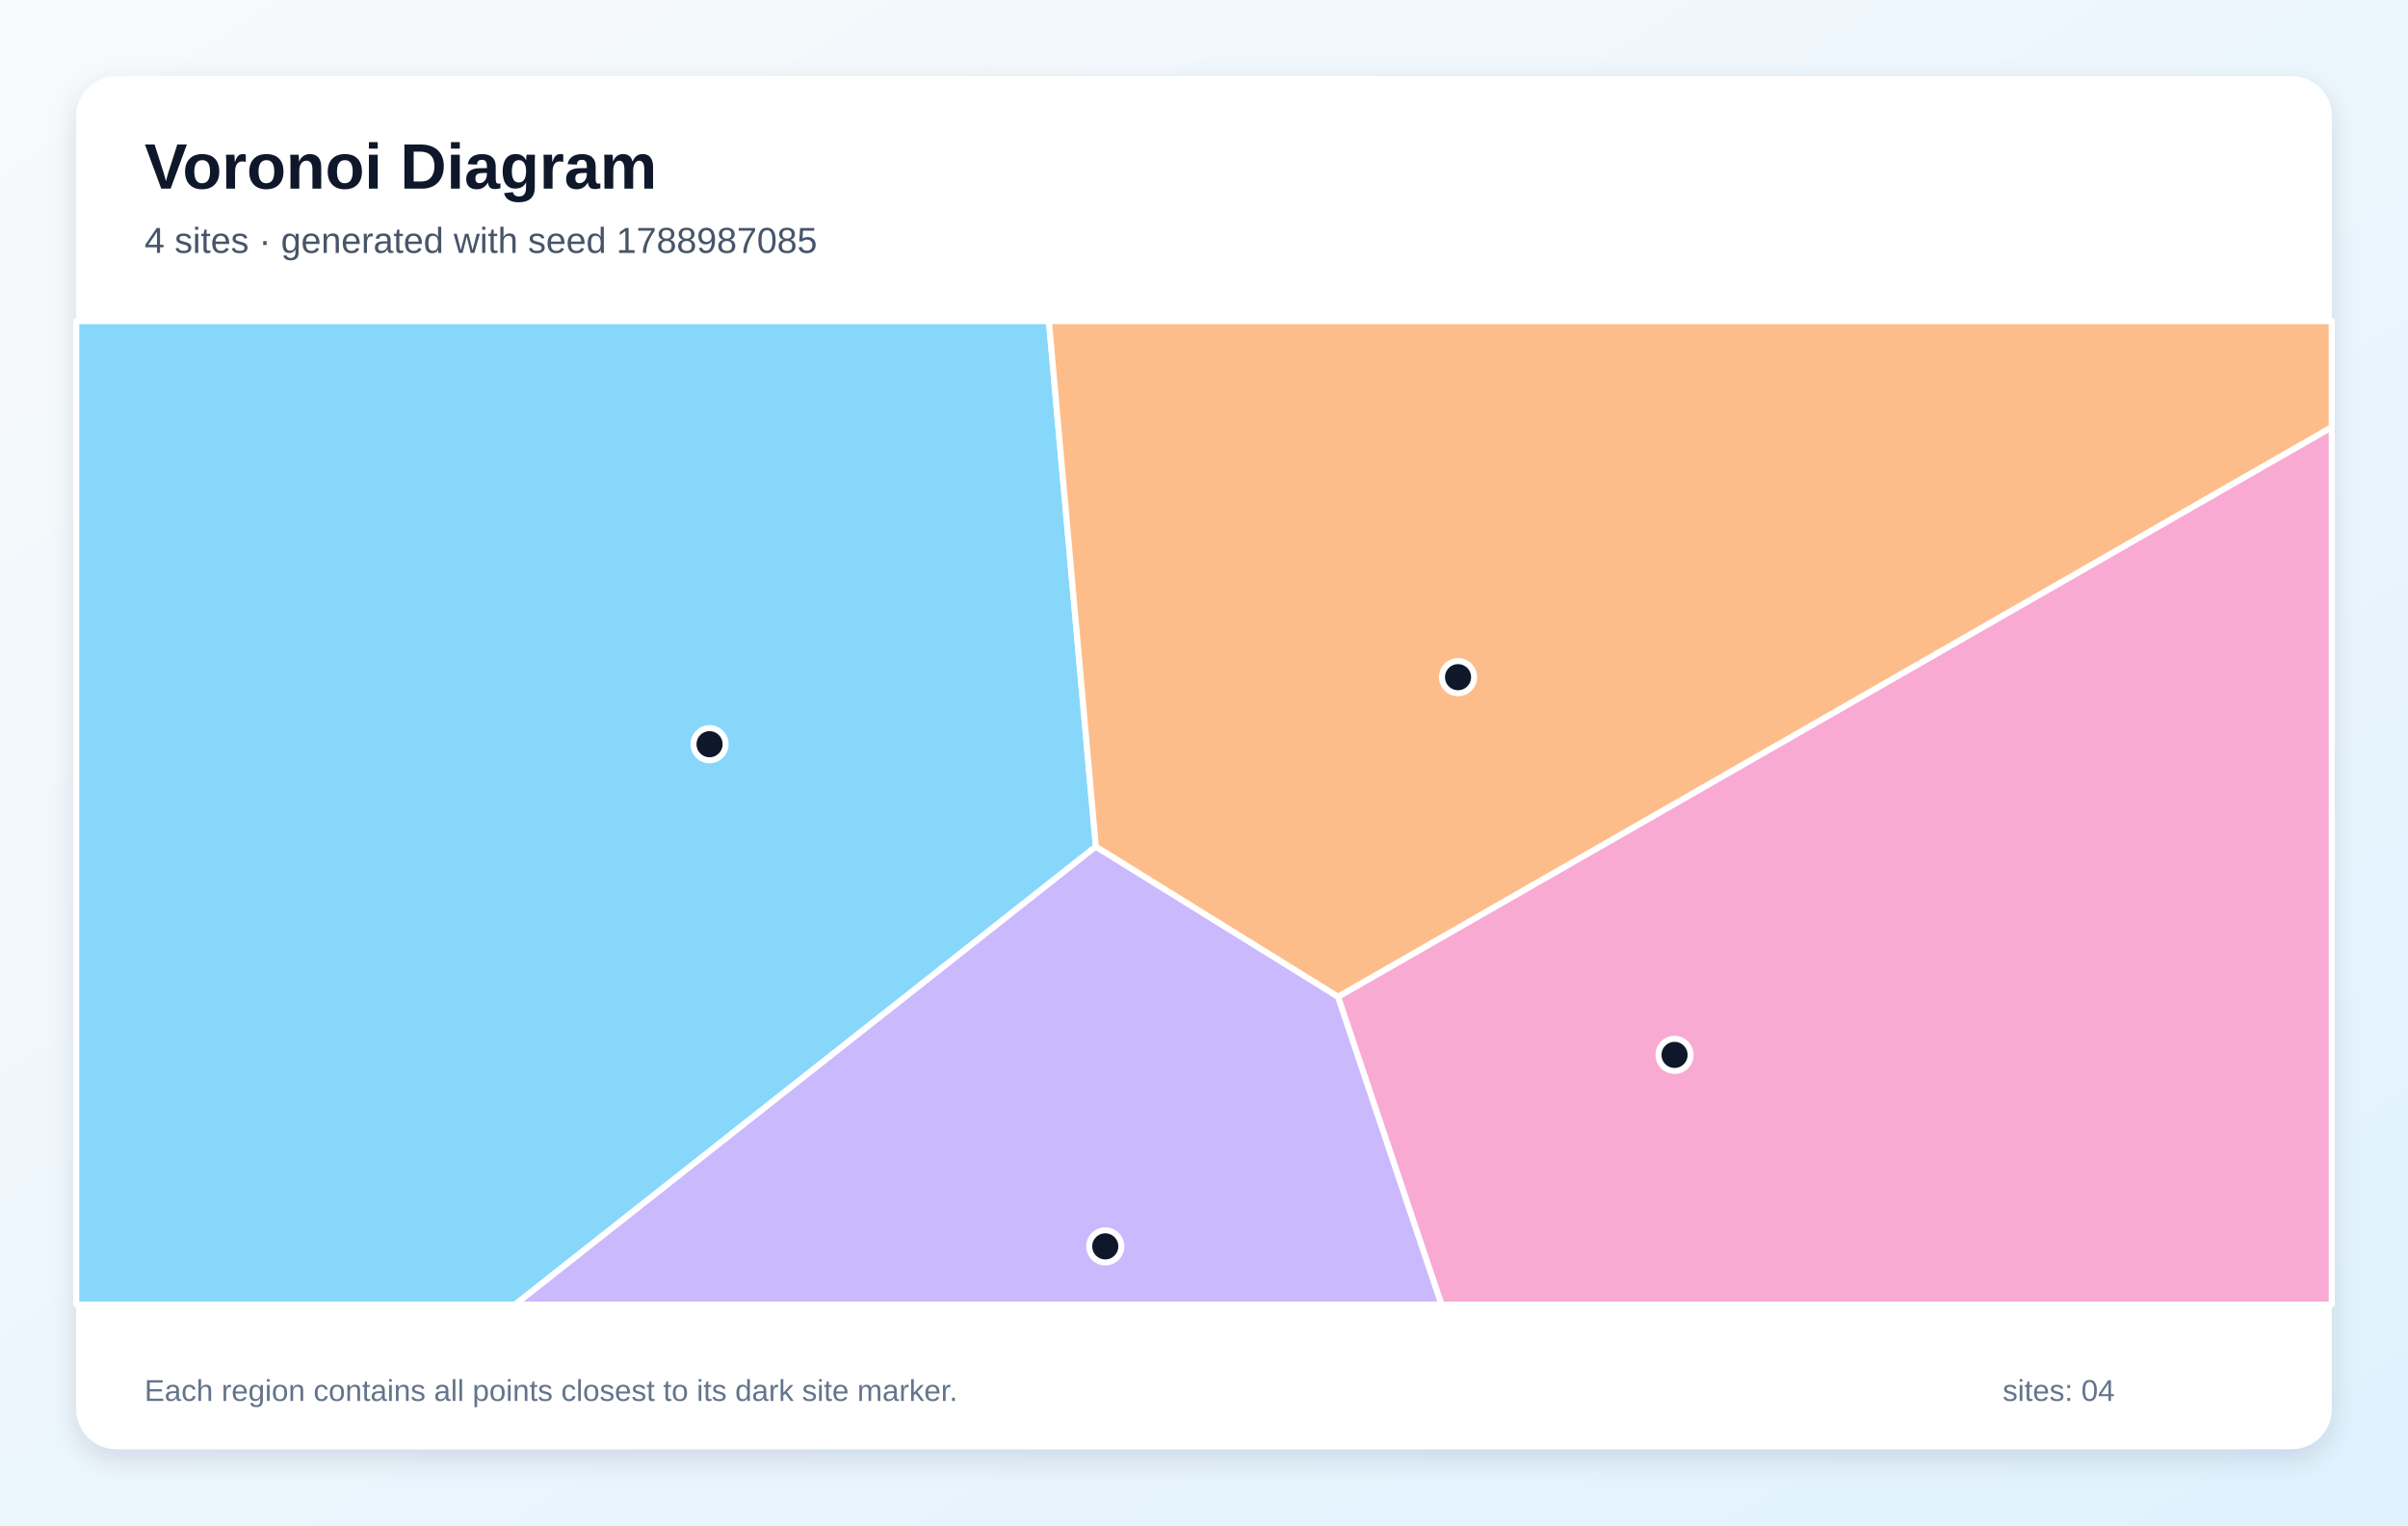
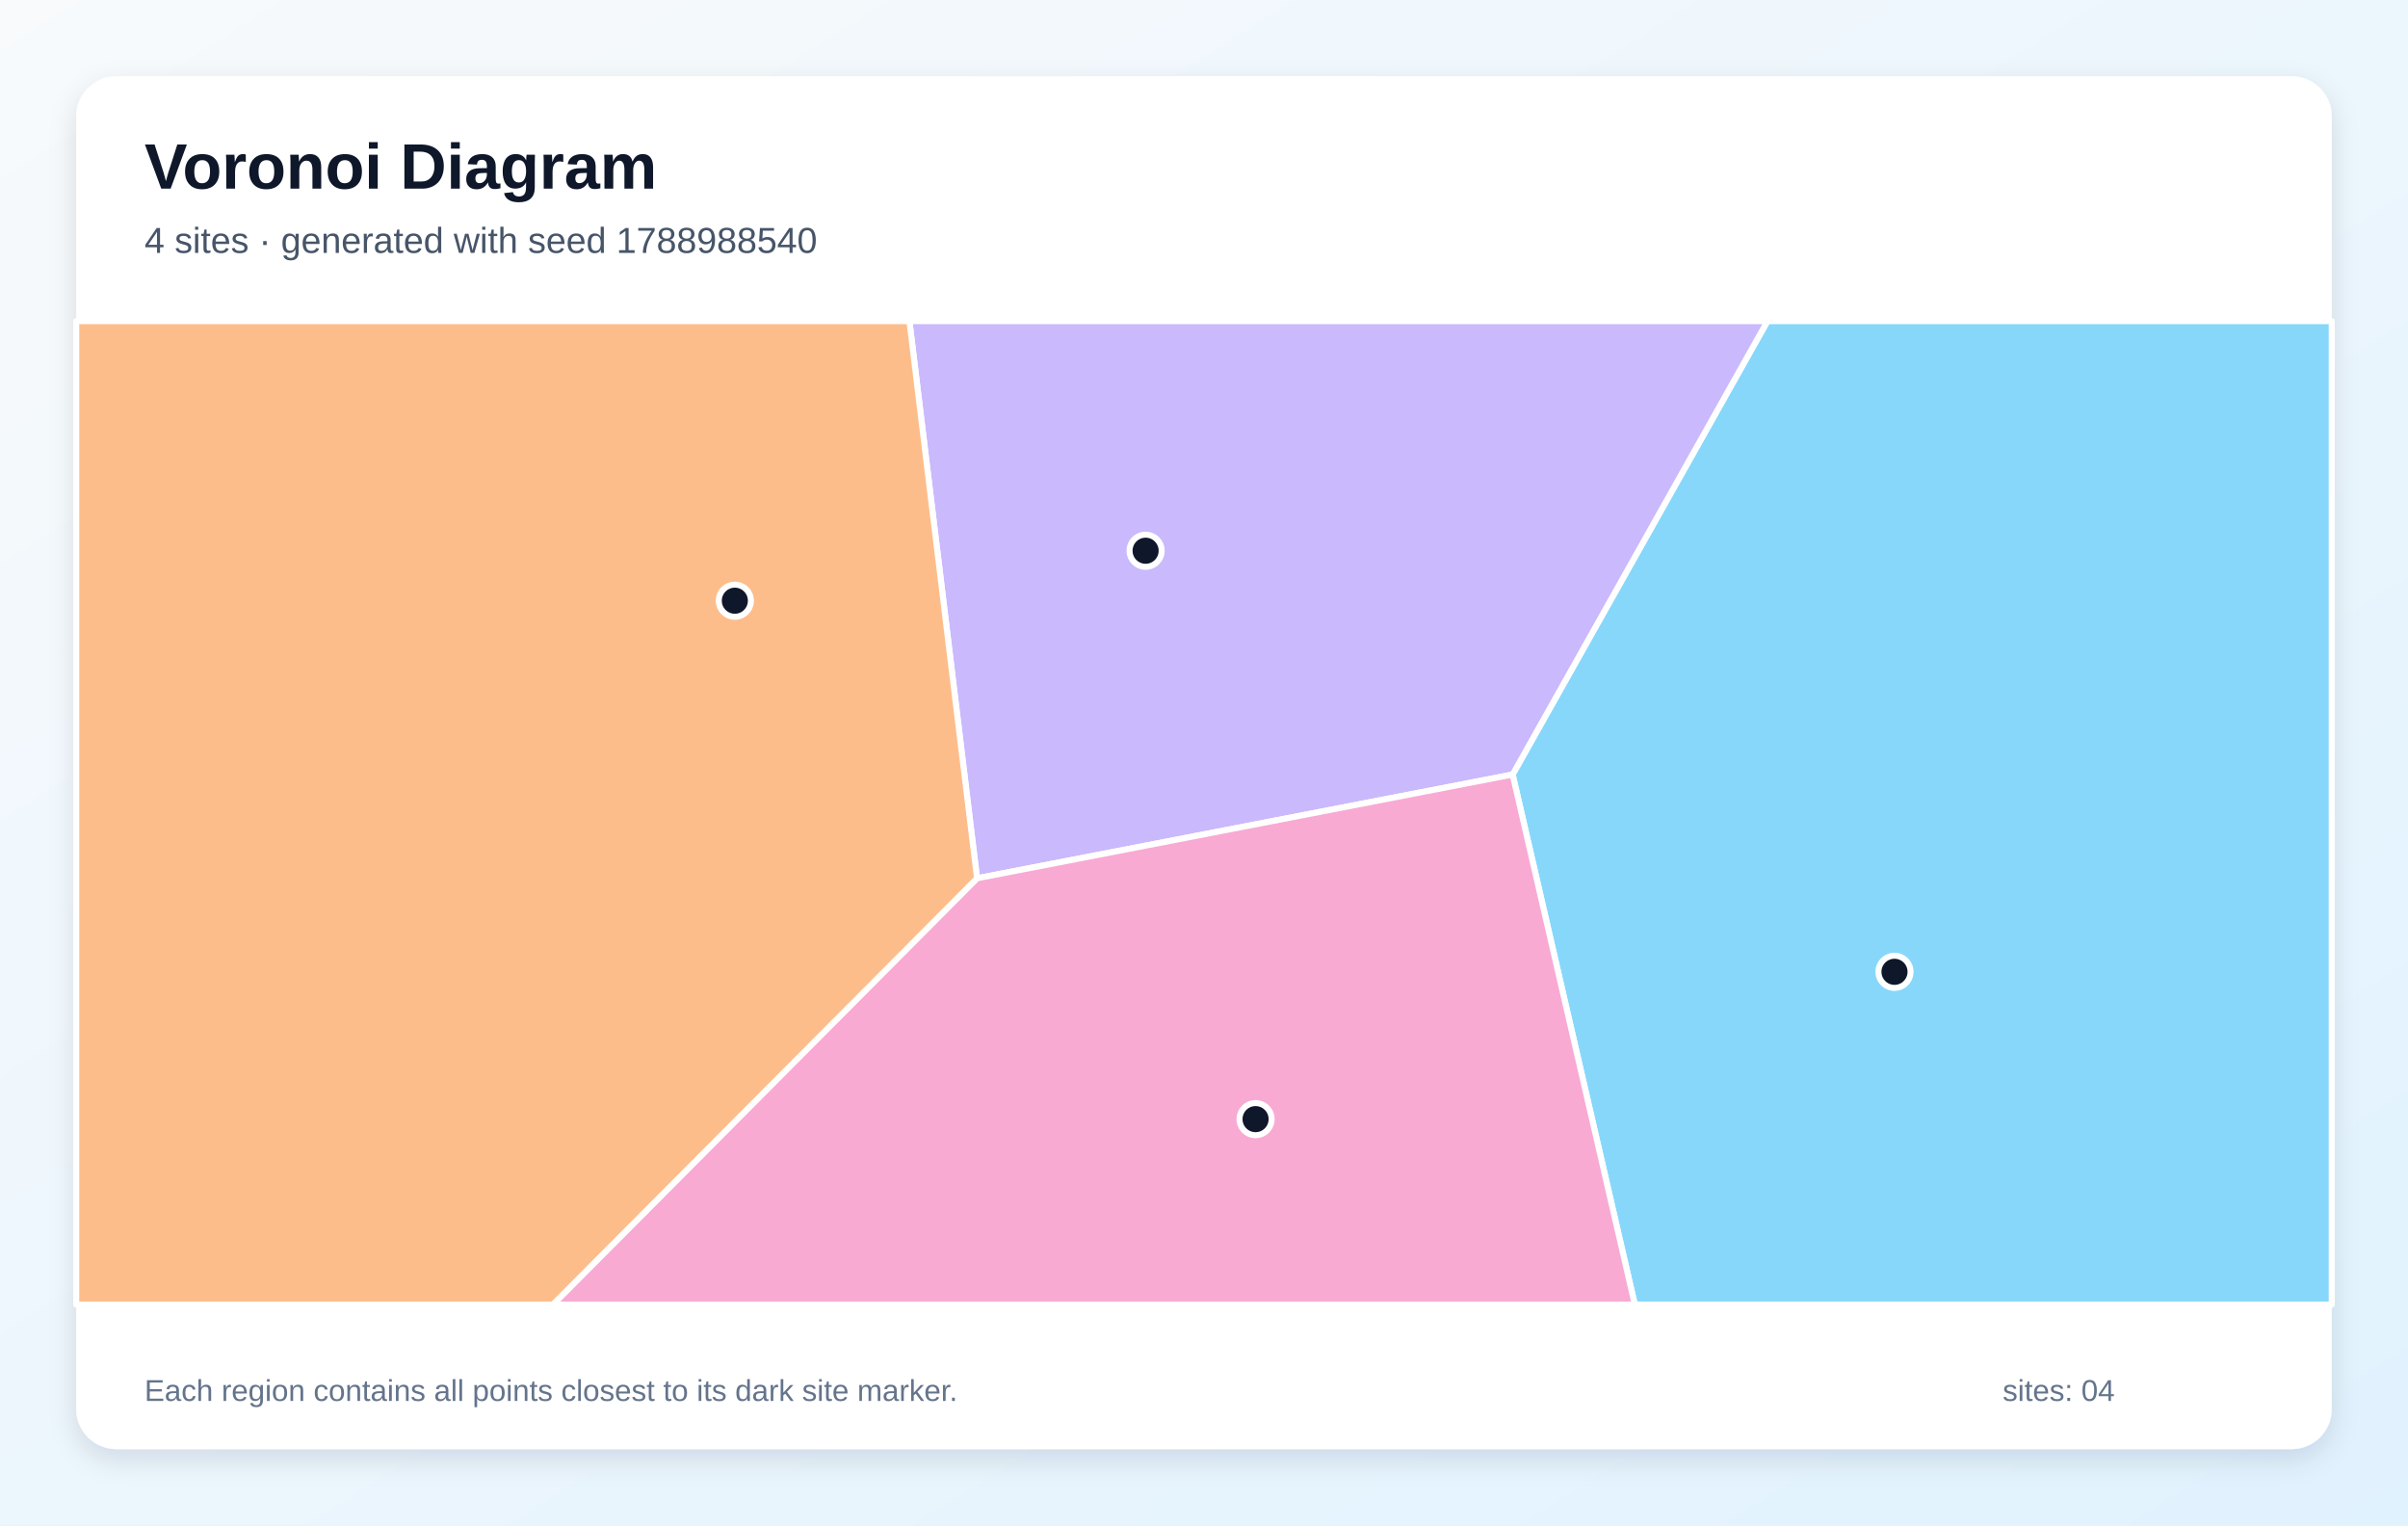
<svg xmlns="http://www.w3.org/2000/svg" width="1200" height="760" viewBox="0 0 1200 760" role="img" aria-labelledby="title description">
  <defs>
    <linearGradient id="background" x1="0" y1="0" x2="1" y2="1">
      <stop stop-color="#F8FAFC" />
      <stop offset="1" stop-color="#E0F2FE" />
    </linearGradient>
    <filter id="shadow" x="-10%" y="-10%" width="120%" height="120%">
      <feDropShadow dx="0" dy="5" stdDeviation="7" flood-color="#0F172A" flood-opacity=".12" />
    </filter>
  </defs>
  <rect width="1200" height="760" fill="url(#background)" />
  <rect x="38" y="38" width="1124" height="684" rx="20" fill="#FFFFFF" filter="url(#shadow)" />
  <g font-family="Arial, sans-serif">
    <text x="72" y="94" font-size="32" font-weight="700" fill="#0F172A">Voronoi Diagram</text>
-     <text x="72" y="126" font-size="18" fill="#475569">4 sites · generated with seed 1788987085</text>
+     <text x="72" y="126" font-size="18" fill="#475569">4 sites · generated with seed 1788988540</text>
  </g>
  <g stroke="#FFFFFF" stroke-width="3" stroke-linejoin="round">
-     <polygon points="38.0,160.0 522.7,160.0 546.1,421.8 256.7,650.0 38.0,650.0" fill="#38BDF8" fill-opacity="0.60" />
-     <polygon points="546.1,421.8 666.8,496.6 718.4,650.0 256.7,650.0" fill="#A78BFA" fill-opacity="0.60" />
-     <polygon points="666.8,496.6 1162.0,212.8 1162.0,650.0 718.4,650.0" fill="#F472B6" fill-opacity="0.60" />
-     <polygon points="666.8,496.6 546.1,421.8 522.7,160.0 1162.0,160.0 1162.0,212.8" fill="#FB923C" fill-opacity="0.60" />
+     <polygon points="753.8,385.9 880.8,160.0 1162.0,160.0 1162.0,650.0 814.7,650.0" fill="#38BDF8" fill-opacity="0.60" />
+     <polygon points="486.9,437.6 453.2,160.0 880.8,160.0 753.8,385.9" fill="#A78BFA" fill-opacity="0.60" />
+     <polygon points="486.9,437.6 753.8,385.9 814.7,650.0 275.5,650.0" fill="#F472B6" fill-opacity="0.60" />
+     <polygon points="38.0,160.0 453.2,160.0 486.9,437.6 275.5,650.0 38.0,650.0" fill="#FB923C" fill-opacity="0.60" />
  </g>
  <g>
-     <circle cx="353.6" cy="370.8" r="8" fill="#0F172A" stroke="#FFFFFF" stroke-width="3" />
-     <circle cx="550.8" cy="621.0" r="8" fill="#0F172A" stroke="#FFFFFF" stroke-width="3" />
-     <circle cx="834.5" cy="525.6" r="8" fill="#0F172A" stroke="#FFFFFF" stroke-width="3" />
-     <circle cx="726.6" cy="337.4" r="8" fill="#0F172A" stroke="#FFFFFF" stroke-width="3" />
+     <circle cx="944.1" cy="484.2" r="8" fill="#0F172A" stroke="#FFFFFF" stroke-width="3" />
+     <circle cx="570.9" cy="274.4" r="8" fill="#0F172A" stroke="#FFFFFF" stroke-width="3" />
+     <circle cx="625.7" cy="557.6" r="8" fill="#0F172A" stroke="#FFFFFF" stroke-width="3" />
+     <circle cx="366.2" cy="299.3" r="8" fill="#0F172A" stroke="#FFFFFF" stroke-width="3" />
  </g>
  <g font-family="Arial, sans-serif" font-size="15" fill="#64748B">
    <text x="72" y="698">Each region contains all points closest to its dark site marker.</text>
    <text x="998" y="698">sites: 04</text>
  </g>
</svg>
